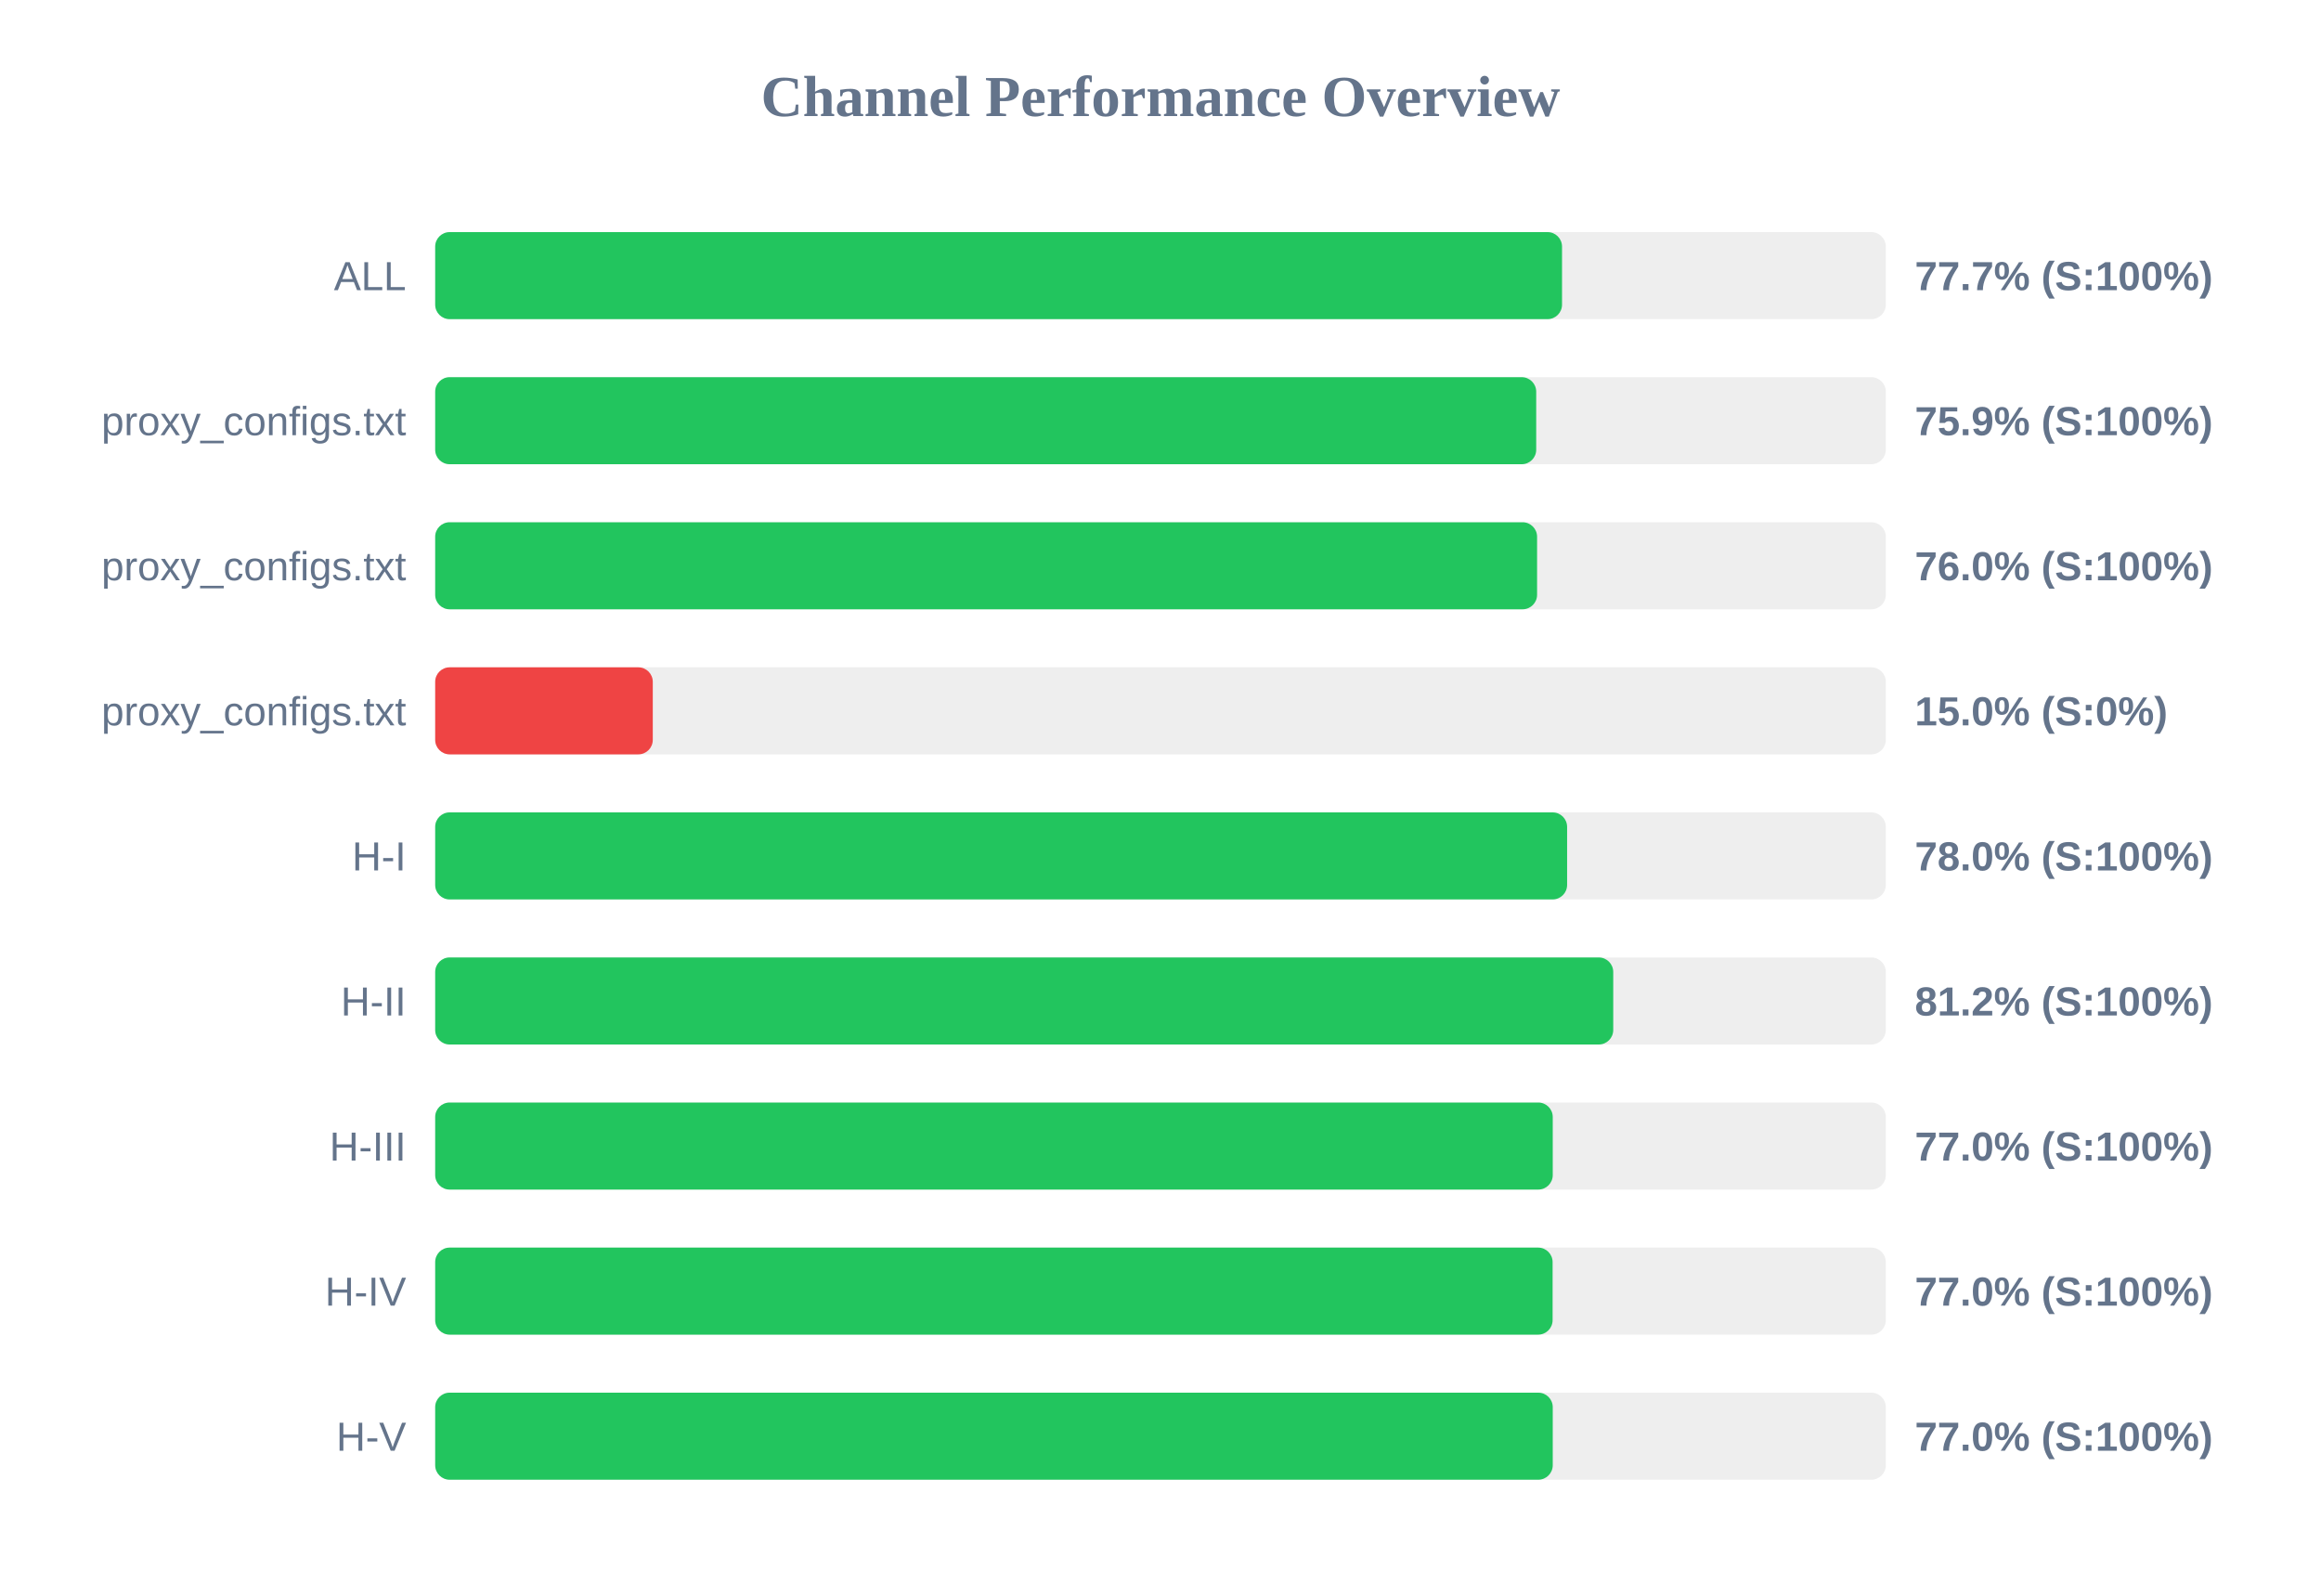
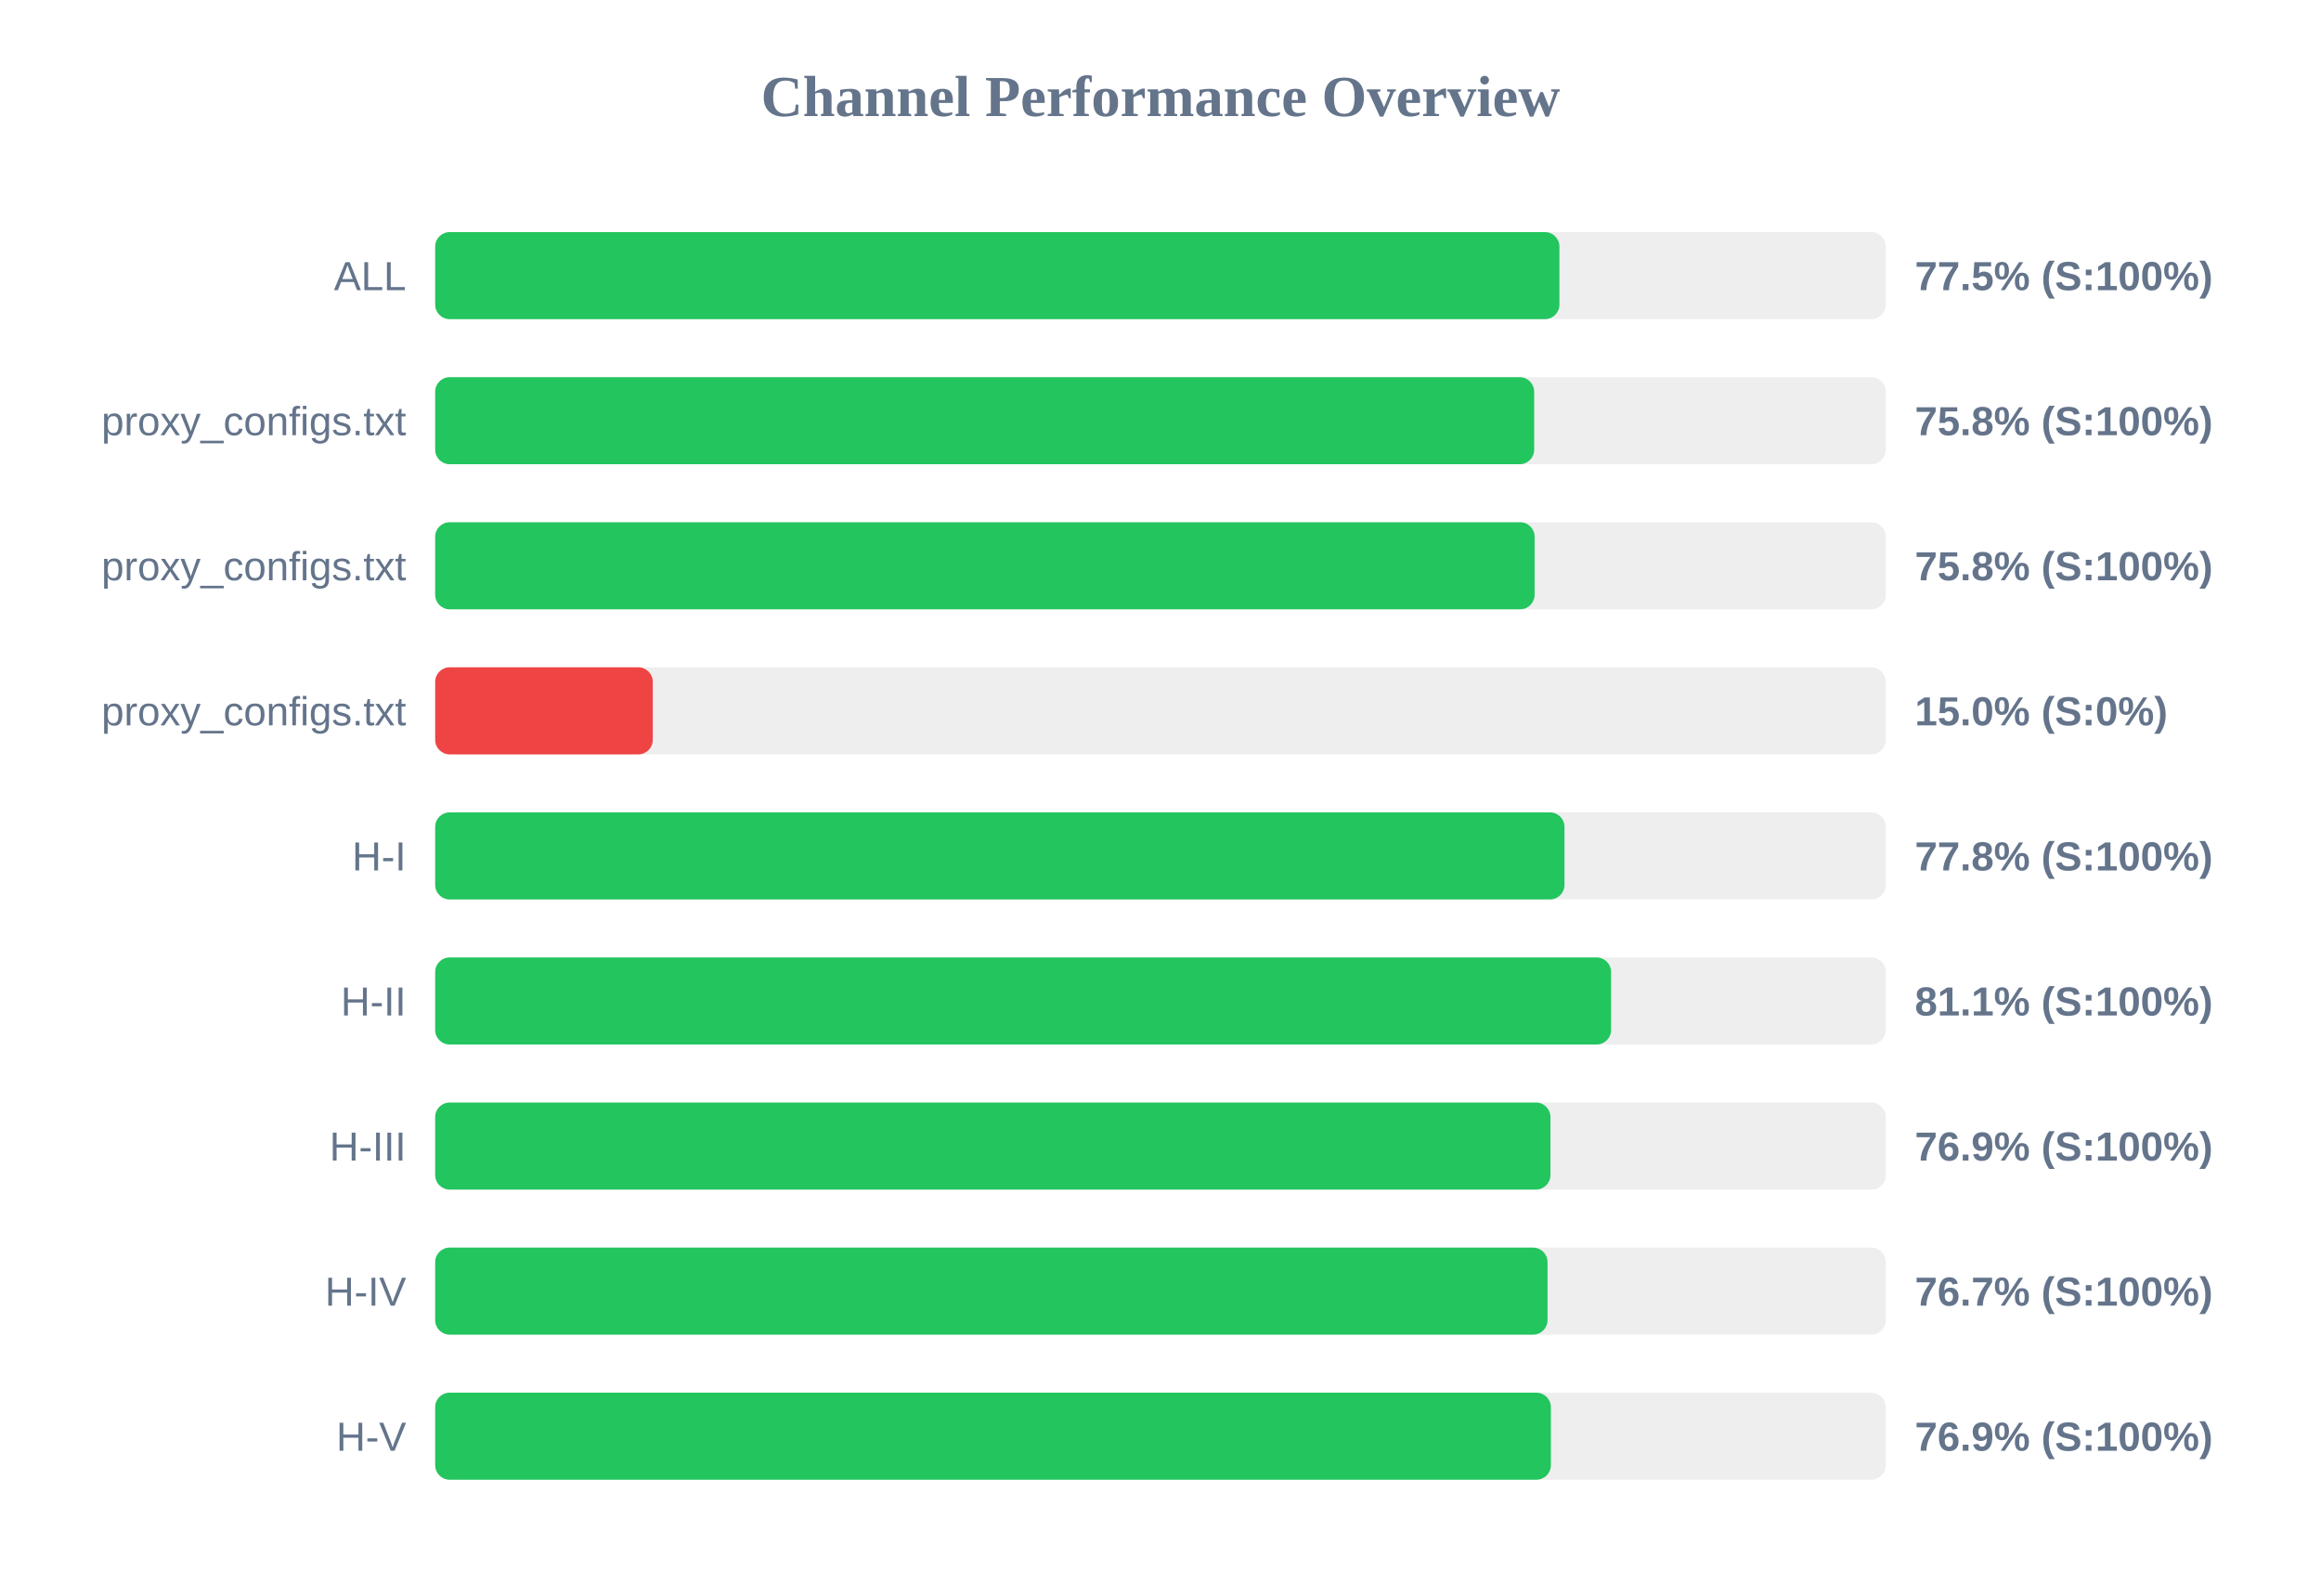
<svg xmlns="http://www.w3.org/2000/svg" width="800" height="550" version="1.1">
  <style>
        .row { font: 14px Arial; fill: #64748b; }
        .score { font: bold 14px Arial; fill: #64748b; }
    </style>
  <text x="400" y="40" text-anchor="middle" font-size="20px" font-weight="bold" fill="#64748b">Channel Performance Overview</text>
  <rect x="150" y="80" width="500" height="30" fill="#eee" rx="5" />
-   <rect x="150" y="80" width="388.4" height="30" fill="#22c55e" rx="5" />
+   <rect x="150" y="80" width="387.5" height="30" fill="#22c55e" rx="5" />
  <text x="140" y="100" text-anchor="end" class="row">ALL</text>
-   <text x="660" y="100" text-anchor="start" class="score">77.7% (S:100%)</text>
+   <text x="660" y="100" text-anchor="start" class="score">77.5% (S:100%)</text>
  <rect x="150" y="130" width="500" height="30" fill="#eee" rx="5" />
-   <rect x="150" y="130" width="379.5" height="30" fill="#22c55e" rx="5" />
+   <rect x="150" y="130" width="378.8" height="30" fill="#22c55e" rx="5" />
  <text x="140" y="150" text-anchor="end" class="row">proxy_configs.txt</text>
-   <text x="660" y="150" text-anchor="start" class="score">75.9% (S:100%)</text>
+   <text x="660" y="150" text-anchor="start" class="score">75.8% (S:100%)</text>
  <rect x="150" y="180" width="500" height="30" fill="#eee" rx="5" />
-   <rect x="150" y="180" width="379.8" height="30" fill="#22c55e" rx="5" />
+   <rect x="150" y="180" width="378.95" height="30" fill="#22c55e" rx="5" />
  <text x="140" y="200" text-anchor="end" class="row">proxy_configs.txt</text>
-   <text x="660" y="200" text-anchor="start" class="score">76.0% (S:100%)</text>
+   <text x="660" y="200" text-anchor="start" class="score">75.8% (S:100%)</text>
  <rect x="150" y="230" width="500" height="30" fill="#eee" rx="5" />
  <rect x="150" y="230" width="75.0" height="30" fill="#ef4444" rx="5" />
  <text x="140" y="250" text-anchor="end" class="row">proxy_configs.txt</text>
  <text x="660" y="250" text-anchor="start" class="score">15.0% (S:0%)</text>
  <rect x="150" y="280" width="500" height="30" fill="#eee" rx="5" />
-   <rect x="150" y="280" width="390.15" height="30" fill="#22c55e" rx="5" />
+   <rect x="150" y="280" width="389.25" height="30" fill="#22c55e" rx="5" />
  <text x="140" y="300" text-anchor="end" class="row">H-I</text>
-   <text x="660" y="300" text-anchor="start" class="score">78.0% (S:100%)</text>
+   <text x="660" y="300" text-anchor="start" class="score">77.8% (S:100%)</text>
  <rect x="150" y="330" width="500" height="30" fill="#eee" rx="5" />
-   <rect x="150" y="330" width="406.05" height="30" fill="#22c55e" rx="5" />
+   <rect x="150" y="330" width="405.3" height="30" fill="#22c55e" rx="5" />
  <text x="140" y="350" text-anchor="end" class="row">H-II</text>
-   <text x="660" y="350" text-anchor="start" class="score">81.2% (S:100%)</text>
+   <text x="660" y="350" text-anchor="start" class="score">81.1% (S:100%)</text>
  <rect x="150" y="380" width="500" height="30" fill="#eee" rx="5" />
-   <rect x="150" y="380" width="385.2" height="30" fill="#22c55e" rx="5" />
+   <rect x="150" y="380" width="384.4" height="30" fill="#22c55e" rx="5" />
  <text x="140" y="400" text-anchor="end" class="row">H-III</text>
-   <text x="660" y="400" text-anchor="start" class="score">77.0% (S:100%)</text>
+   <text x="660" y="400" text-anchor="start" class="score">76.9% (S:100%)</text>
  <rect x="150" y="430" width="500" height="30" fill="#eee" rx="5" />
-   <rect x="150" y="430" width="385.15" height="30" fill="#22c55e" rx="5" />
+   <rect x="150" y="430" width="383.4" height="30" fill="#22c55e" rx="5" />
  <text x="140" y="450" text-anchor="end" class="row">H-IV</text>
-   <text x="660" y="450" text-anchor="start" class="score">77.0% (S:100%)</text>
+   <text x="660" y="450" text-anchor="start" class="score">76.7% (S:100%)</text>
  <rect x="150" y="480" width="500" height="30" fill="#eee" rx="5" />
-   <rect x="150" y="480" width="385.2" height="30" fill="#22c55e" rx="5" />
+   <rect x="150" y="480" width="384.55" height="30" fill="#22c55e" rx="5" />
  <text x="140" y="500" text-anchor="end" class="row">H-V</text>
-   <text x="660" y="500" text-anchor="start" class="score">77.0% (S:100%)</text>
+   <text x="660" y="500" text-anchor="start" class="score">76.9% (S:100%)</text>
</svg>
